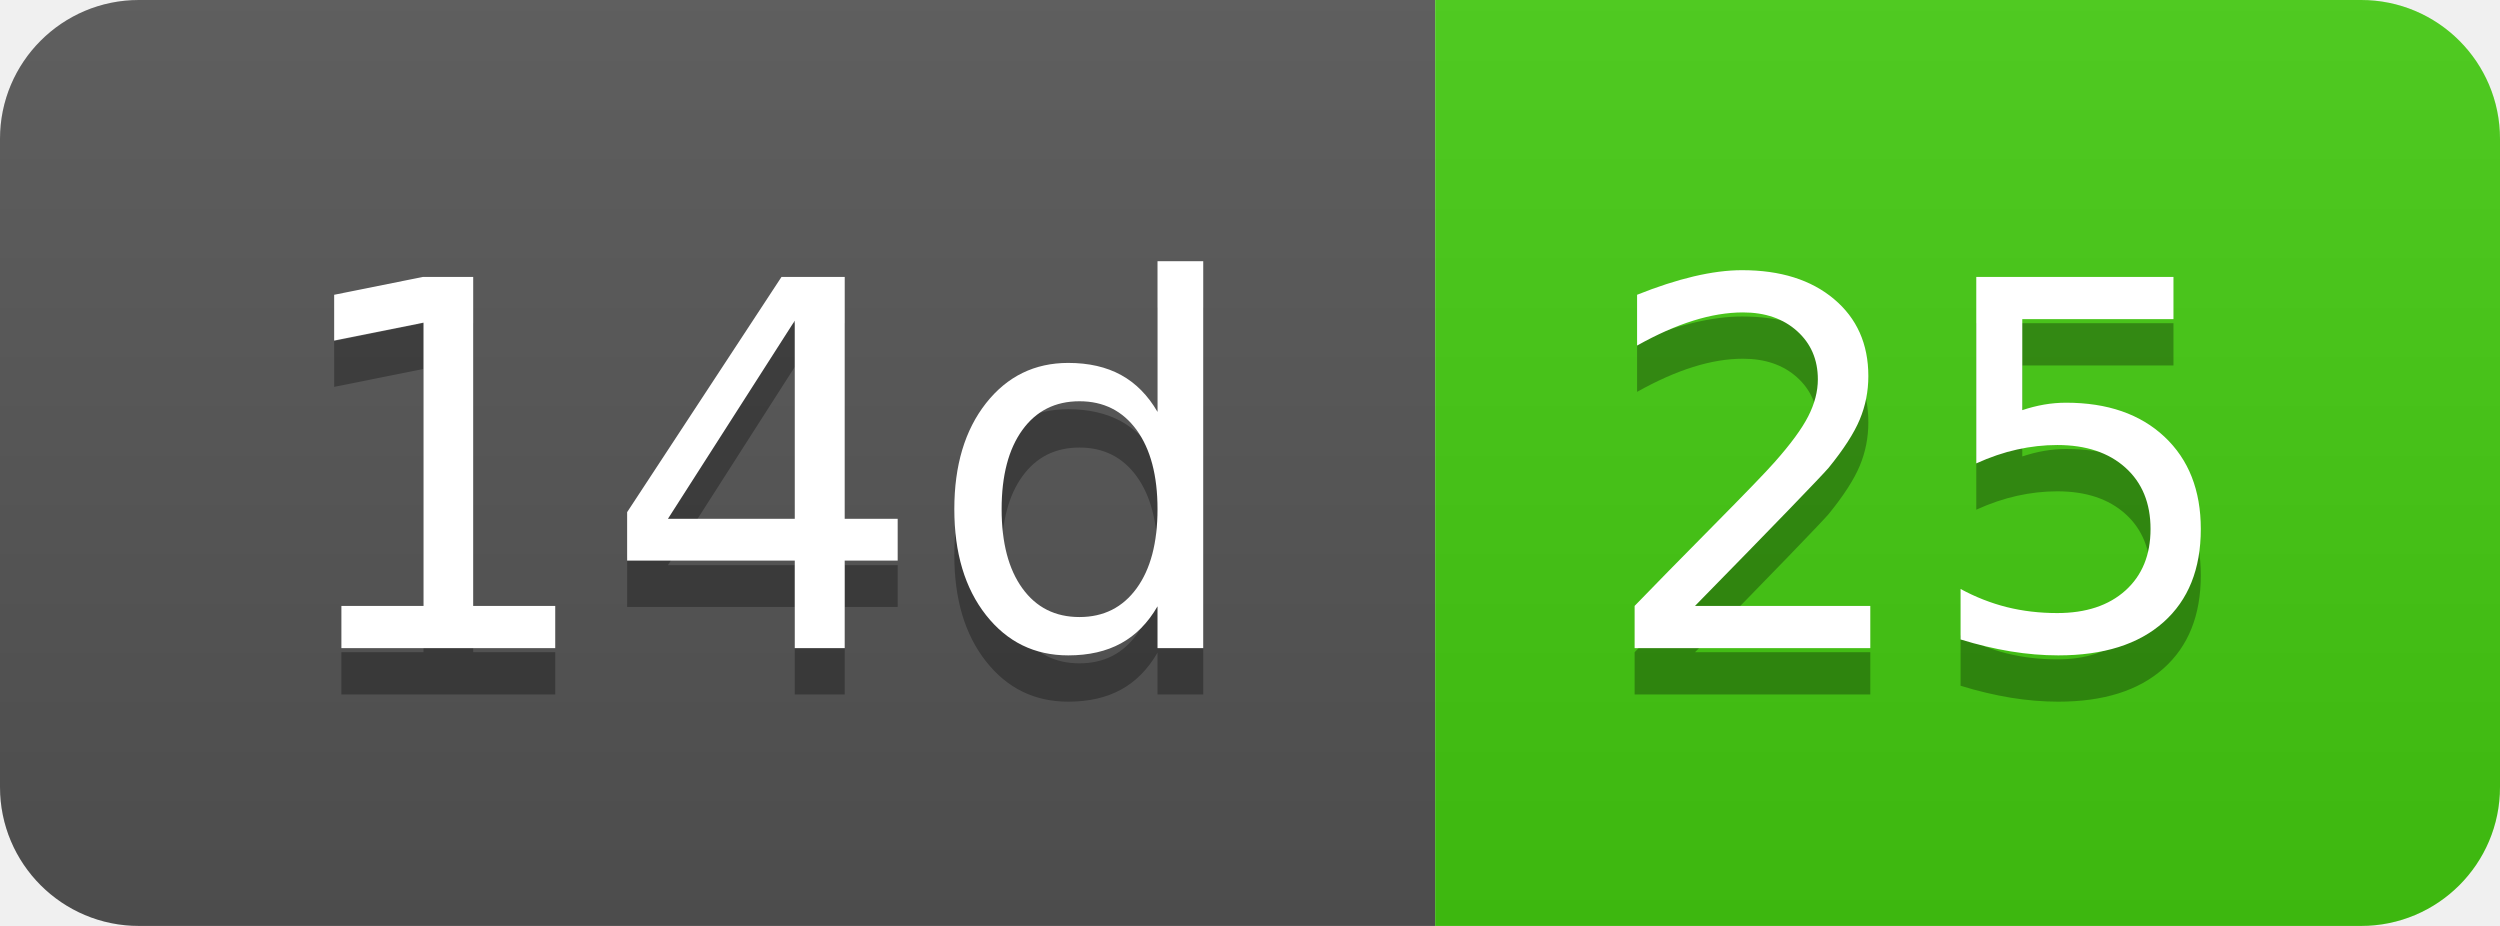
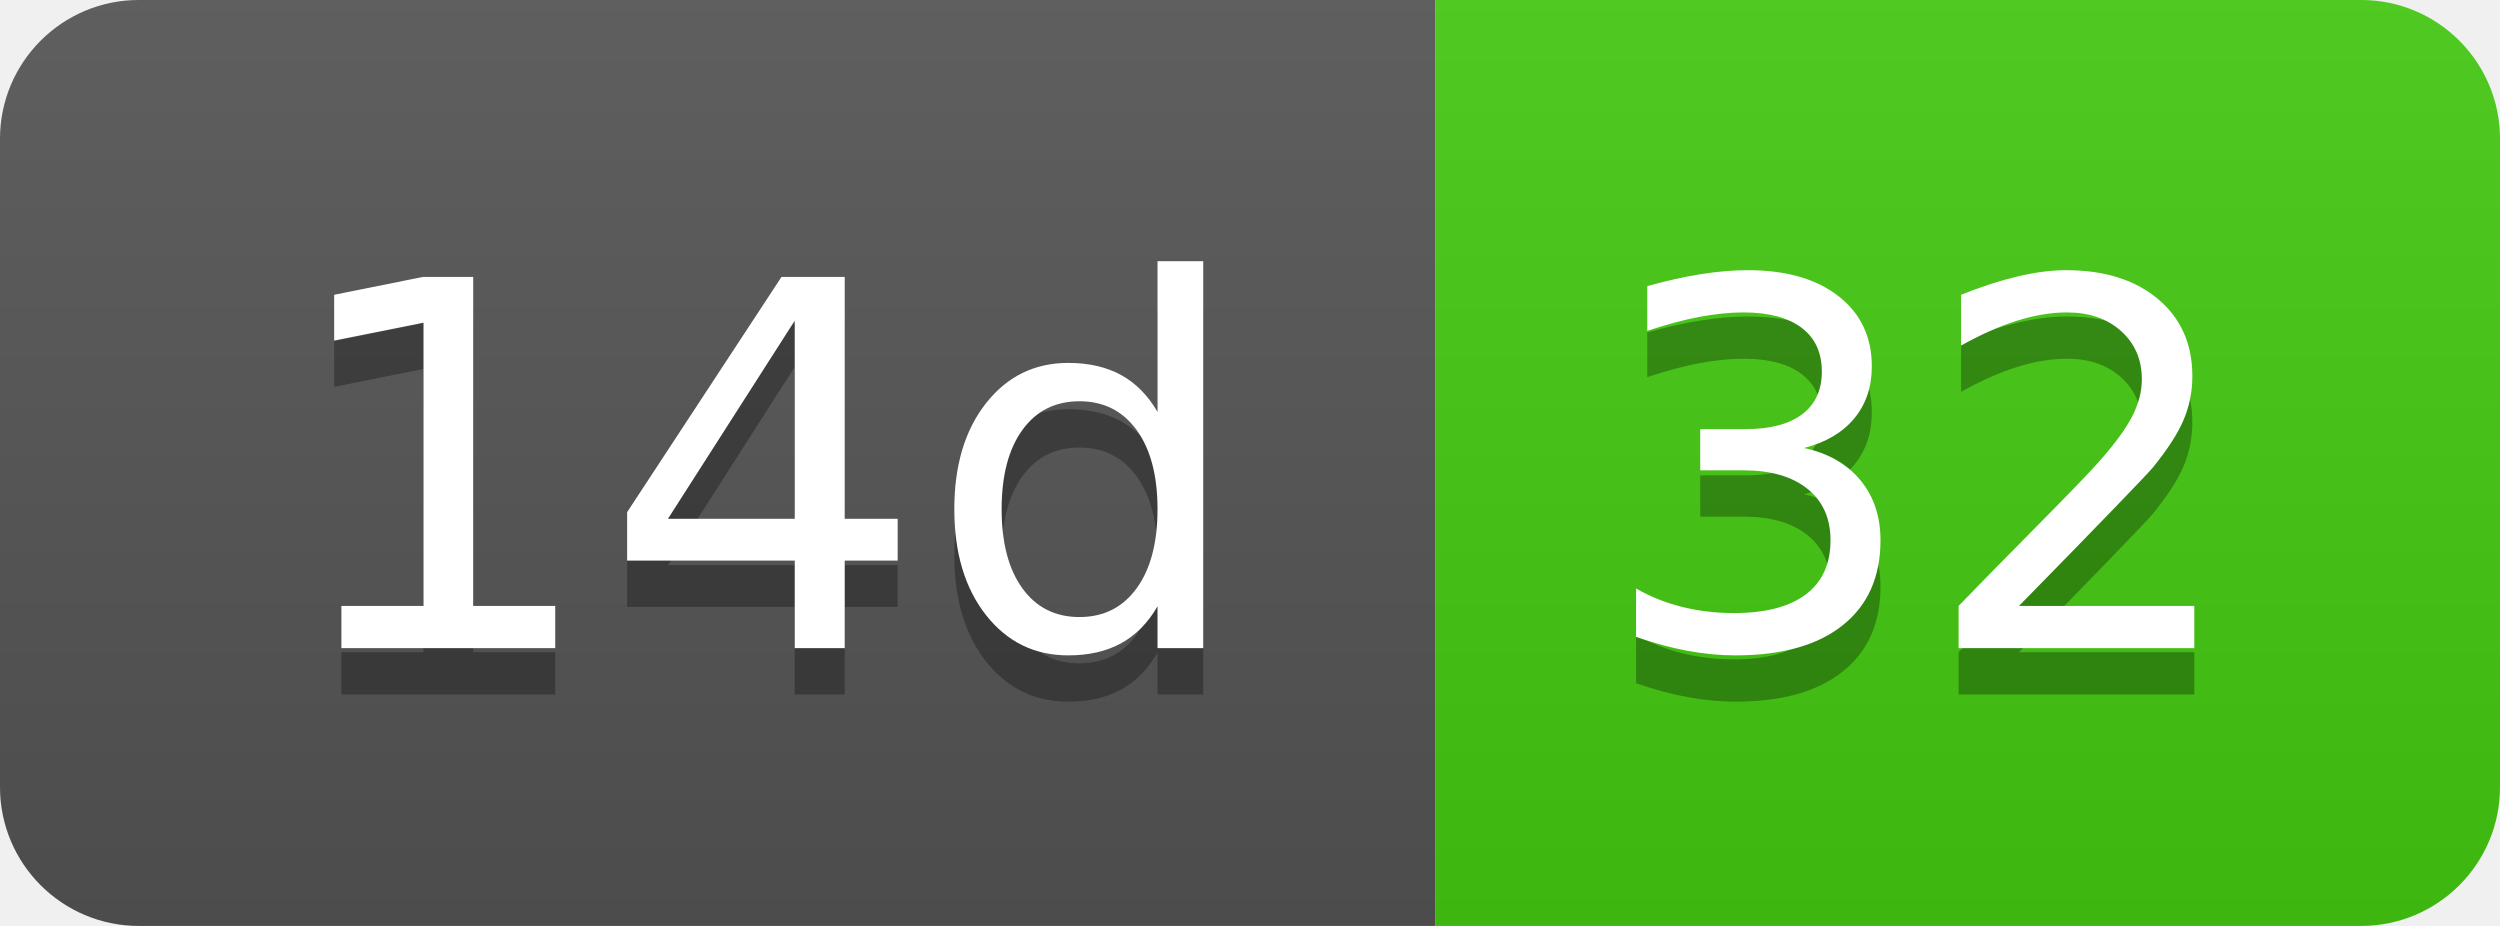
- <svg xmlns="http://www.w3.org/2000/svg" width="54" height="20" role="img" aria-label="14d: 25">
+ <svg xmlns="http://www.w3.org/2000/svg" width="54" height="20" role="img" aria-label="14d: 32">
  <linearGradient id="s" x2="0" y2="100%">
    <stop offset="0" stop-color="#bbb" stop-opacity=".1" />
    <stop offset="1" stop-opacity=".1" />
  </linearGradient>
  <clipPath id="r">
    <rect width="54" height="20" rx="3" fill="#fff" />
  </clipPath>
  <g clip-path="url(#r)">
    <rect width="31" height="20" fill="#555" />
    <rect x="31" width="23" height="20" fill="#4c1" />
    <rect width="54" height="20" fill="url(#s)" />
  </g>
  <g fill="#fff" text-anchor="middle" font-family="Verdana,Geneva,DejaVu Sans,sans-serif" text-rendering="geometricPrecision" font-size="110">
    <text aria-hidden="true" x="165" y="150" fill="#010101" fill-opacity=".3" transform="scale(.1)" textLength="210">14d</text>
    <text x="165" y="140" transform="scale(.1)" fill="#fff" textLength="210">14d</text>
-     <text aria-hidden="true" x="415" y="150" fill="#010101" fill-opacity=".3" transform="scale(.1)" textLength="130">25</text>
-     <text x="415" y="140" transform="scale(.1)" fill="#fff" textLength="130">25</text>
+     <text aria-hidden="true" x="415" y="150" fill="#010101" fill-opacity=".3" transform="scale(.1)" textLength="130">32</text>
+     <text x="415" y="140" transform="scale(.1)" fill="#fff" textLength="130">32</text>
  </g>
</svg>
